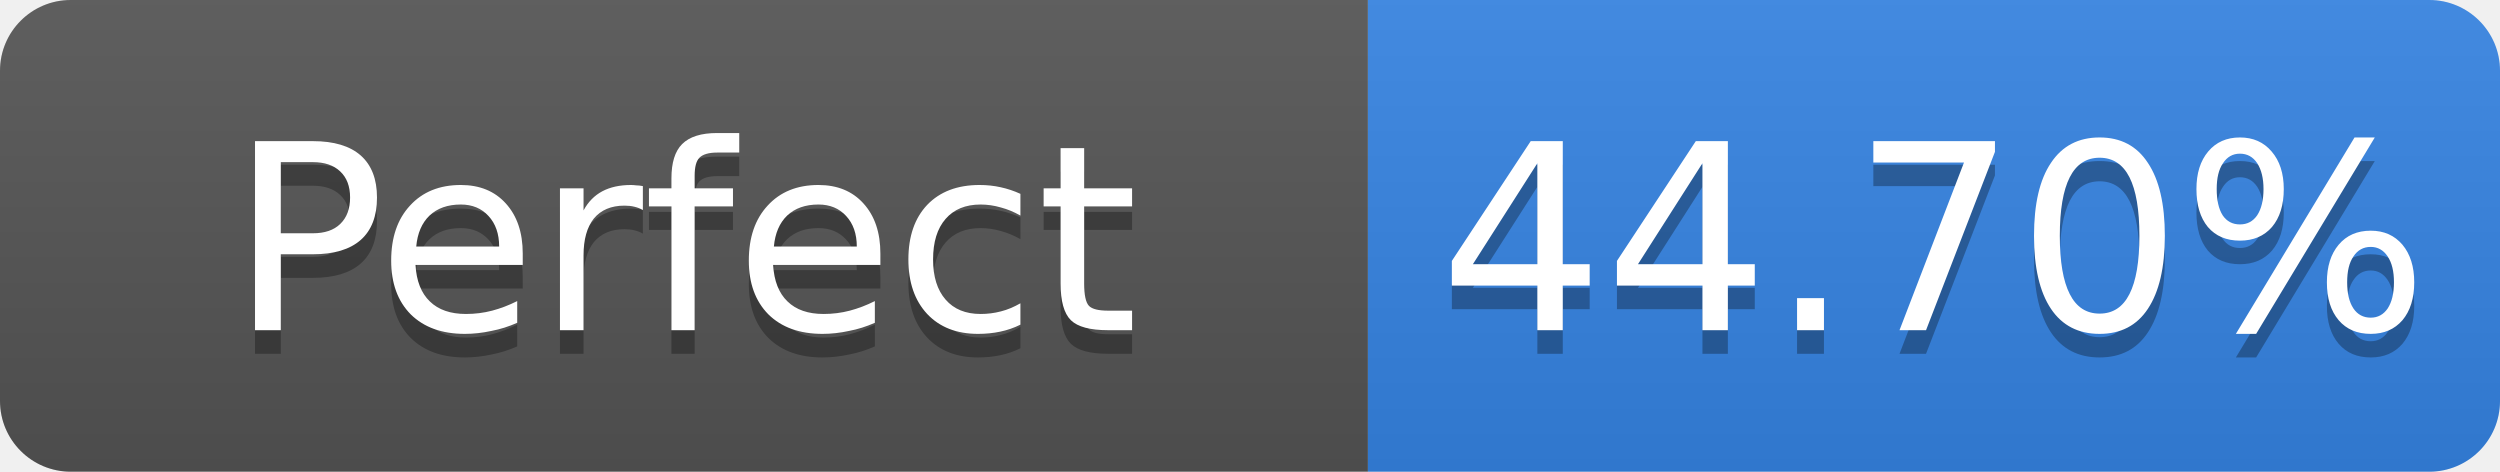
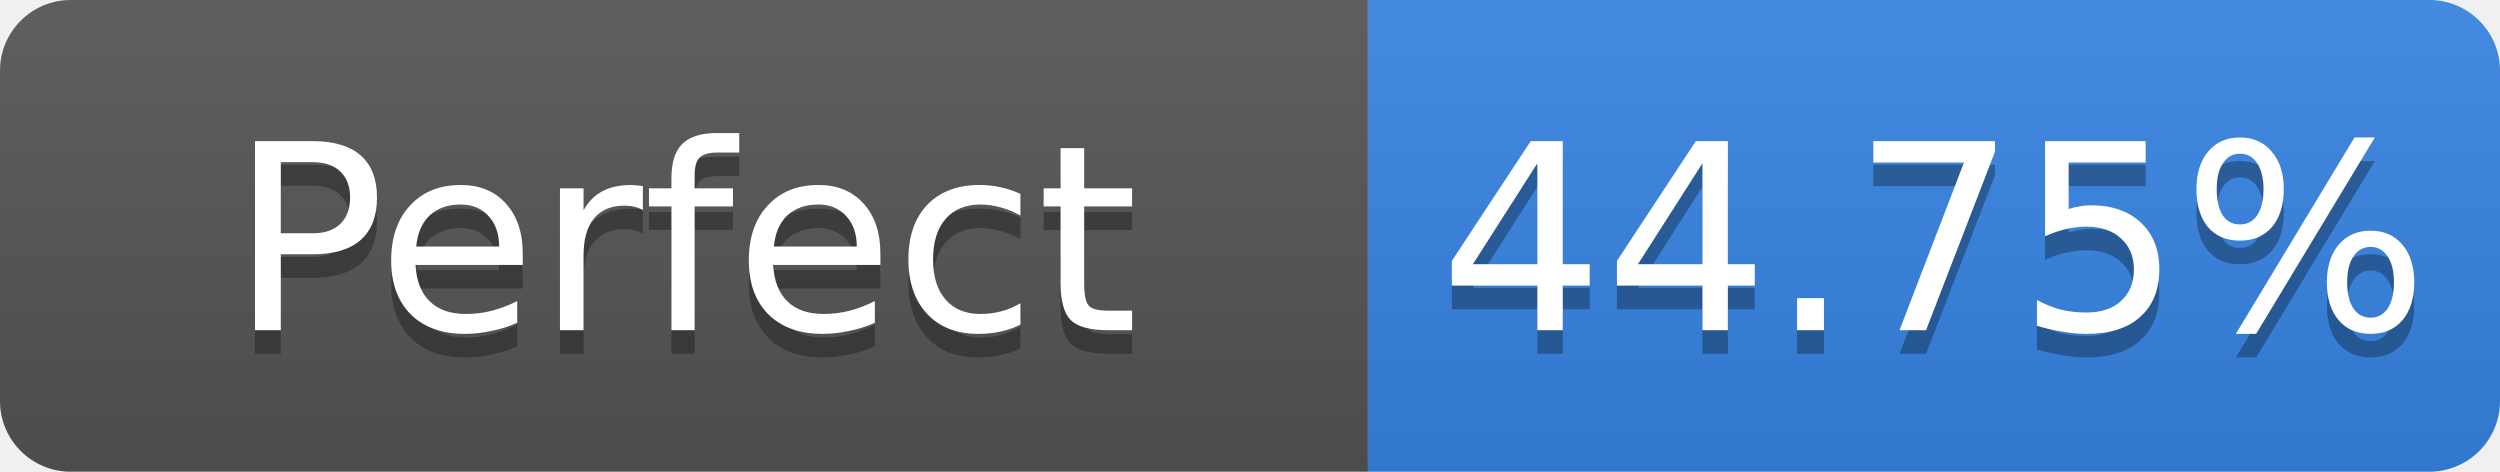
- <svg xmlns="http://www.w3.org/2000/svg" width="106" height="20" role="img" aria-label="Perfect: 44.70%">
+ <svg xmlns="http://www.w3.org/2000/svg" width="106" height="20" role="img" aria-label="Perfect: 44.75%">
  <linearGradient id="s" x2="0" y2="100%">
    <stop offset="0" stop-color="#bbb" stop-opacity=".1" />
    <stop offset="1" stop-opacity=".1" />
  </linearGradient>
  <clipPath id="r">
    <rect width="106" height="20" rx="3" fill="#fff" />
  </clipPath>
  <g clip-path="url(#r)">
    <rect width="58" height="20" fill="#555" />
    <rect x="58" width="48" height="20" fill="#3584e4" />
    <rect width="106" height="20" fill="url(#s)" />
  </g>
  <g fill="#fff" text-anchor="middle" font-family="Verdana,Geneva,DejaVu Sans,sans-serif" font-size="11">
    <text x="29.0" y="15" fill="#010101" fill-opacity=".3">Perfect</text>
    <text x="29.0" y="14">Perfect</text>
-     <text x="82.0" y="15" fill="#010101" fill-opacity=".3">44.70%</text>
-     <text x="82.0" y="14">44.70%</text>
+     <text x="82.0" y="15" fill="#010101" fill-opacity=".3">44.75%</text>
+     <text x="82.0" y="14">44.75%</text>
  </g>
</svg>
